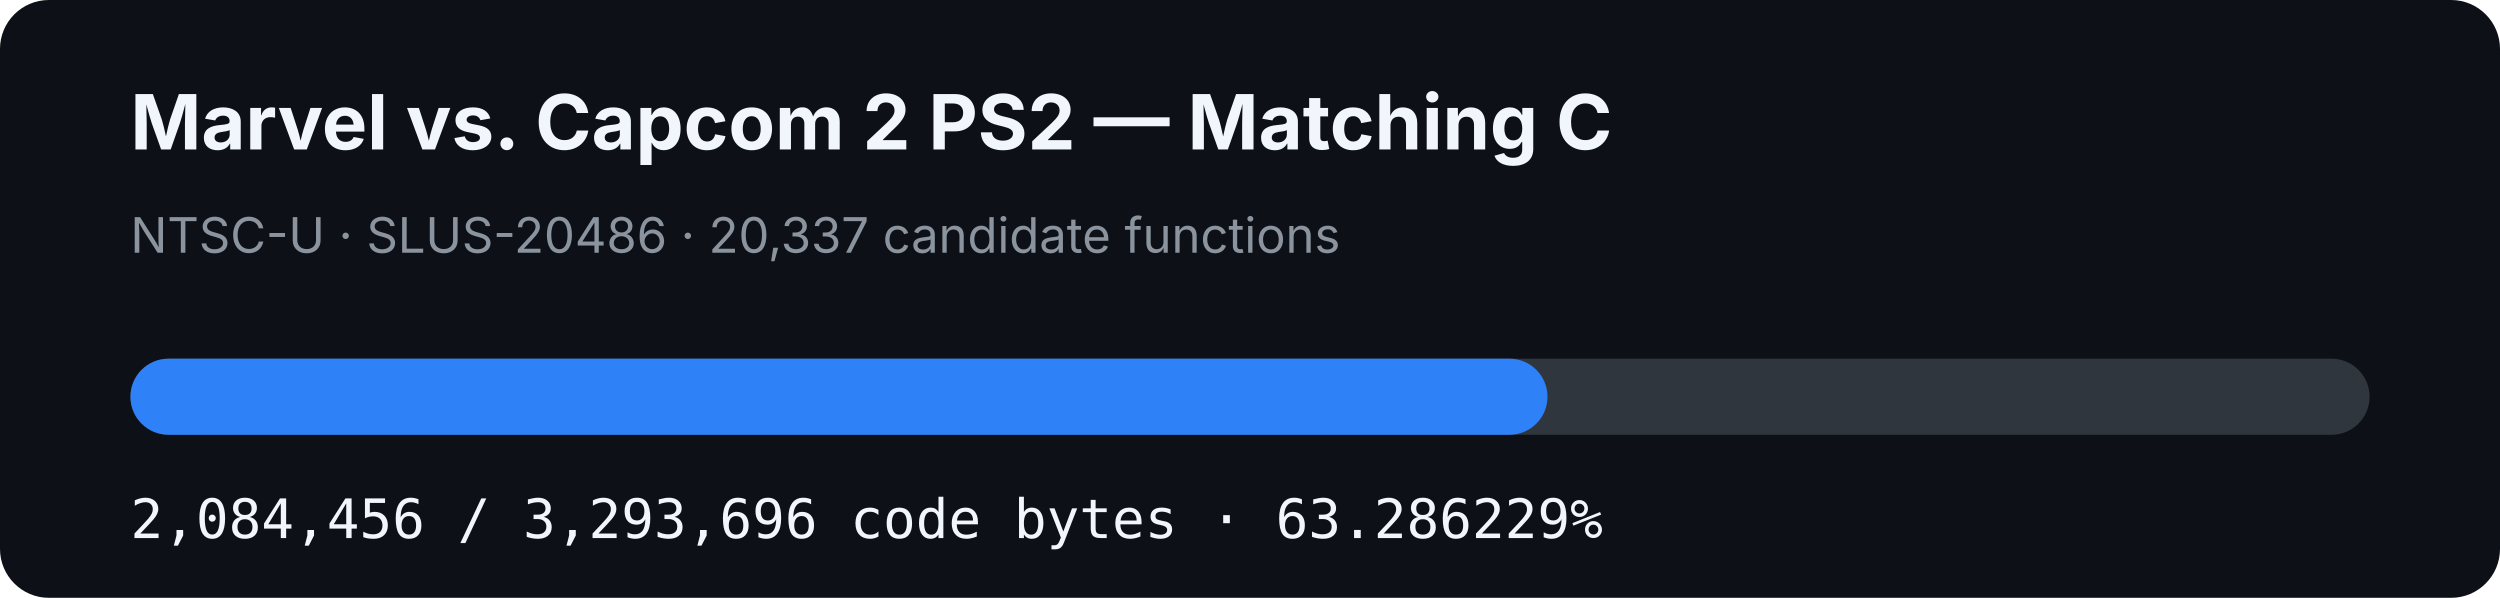
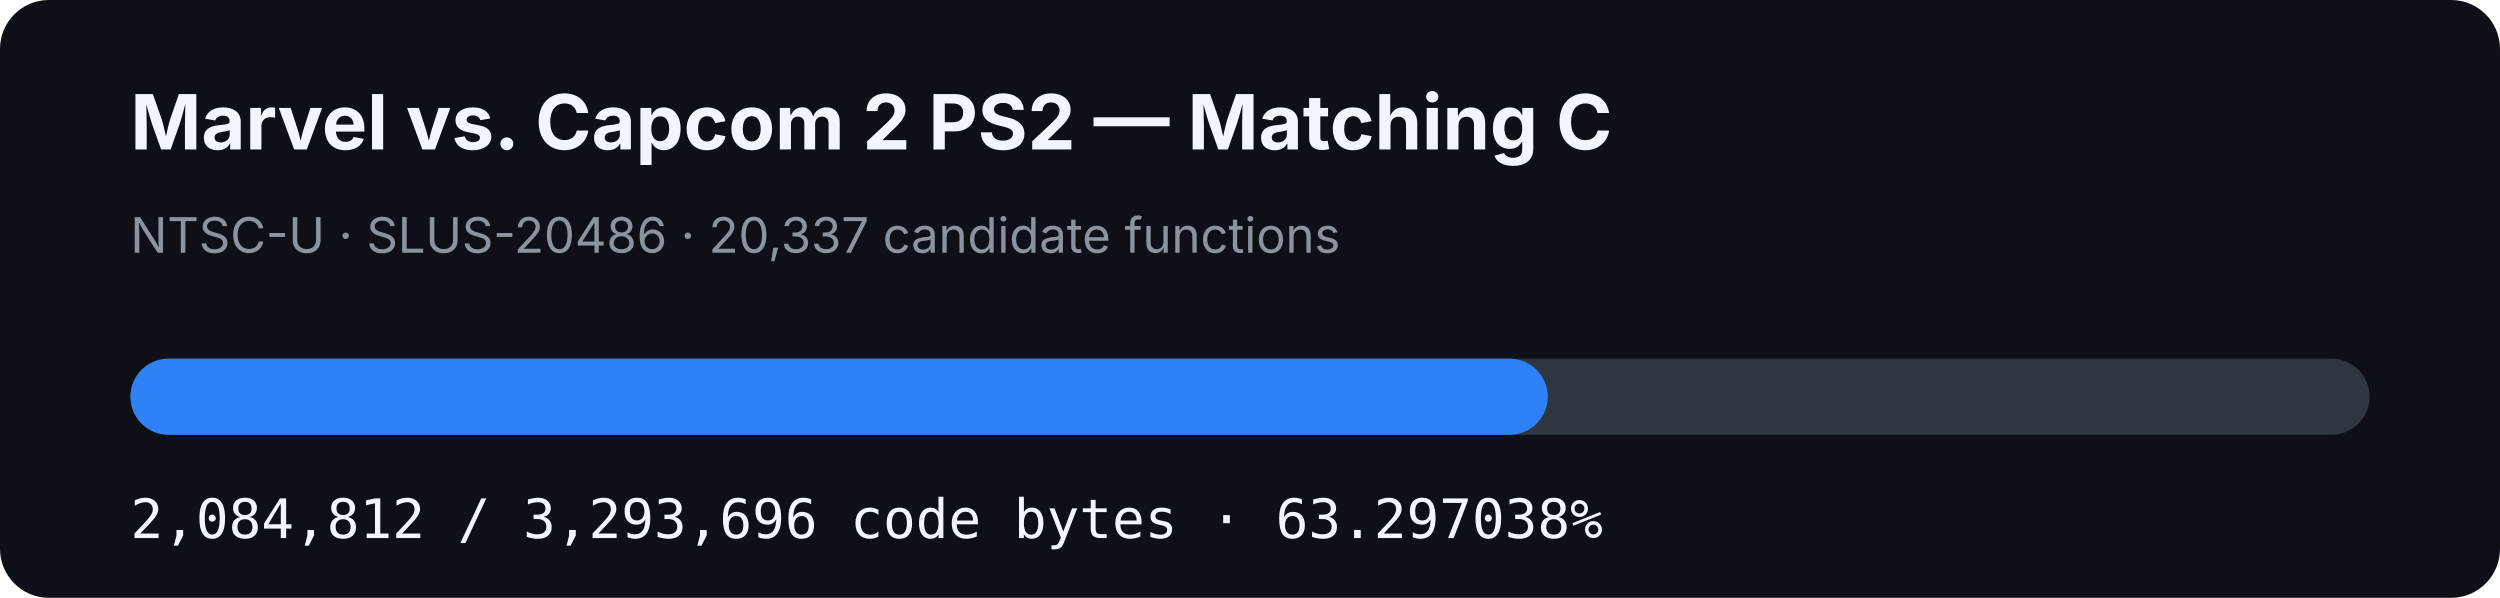
- <svg xmlns="http://www.w3.org/2000/svg" width="920" height="220" viewBox="0 0 920 220" role="img" aria-label="MVC2 PS2 matching C progress: 63.286229%">
+ <svg xmlns="http://www.w3.org/2000/svg" width="920" height="220" viewBox="0 0 920 220" role="img" aria-label="MVC2 PS2 matching C progress: 63.297038%">
  <rect width="920" height="220" rx="18" fill="#0d1117" />
  <text x="48" y="55" fill="#f0f6fc" font-family="-apple-system,BlinkMacSystemFont,Segoe UI,sans-serif" font-size="28" font-weight="700">Marvel vs. Capcom 2 PS2 — Matching C</text>
  <text x="48" y="93" fill="#8b949e" font-family="-apple-system,BlinkMacSystemFont,Segoe UI,sans-serif" font-size="18">NTSC-U · SLUS-20486 · 20,337 candidate functions</text>
  <rect x="48" y="132" width="824" height="28" rx="14" fill="#30363d" />
-   <rect x="48" y="132" width="521.479" height="28" rx="14" fill="#2f81f7" />
-   <text x="48" y="198" fill="#f0f6fc" font-family="ui-monospace,SFMono-Regular,Menlo,monospace" font-size="20">2,084,456 / 3,293,696 code bytes · 63.286229%</text>
+   <rect x="48" y="132" width="521.568" height="28" rx="14" fill="#2f81f7" />
+   <text x="48" y="198" fill="#f0f6fc" font-family="ui-monospace,SFMono-Regular,Menlo,monospace" font-size="20">2,084,812 / 3,293,696 code bytes · 63.297038%</text>
</svg>
